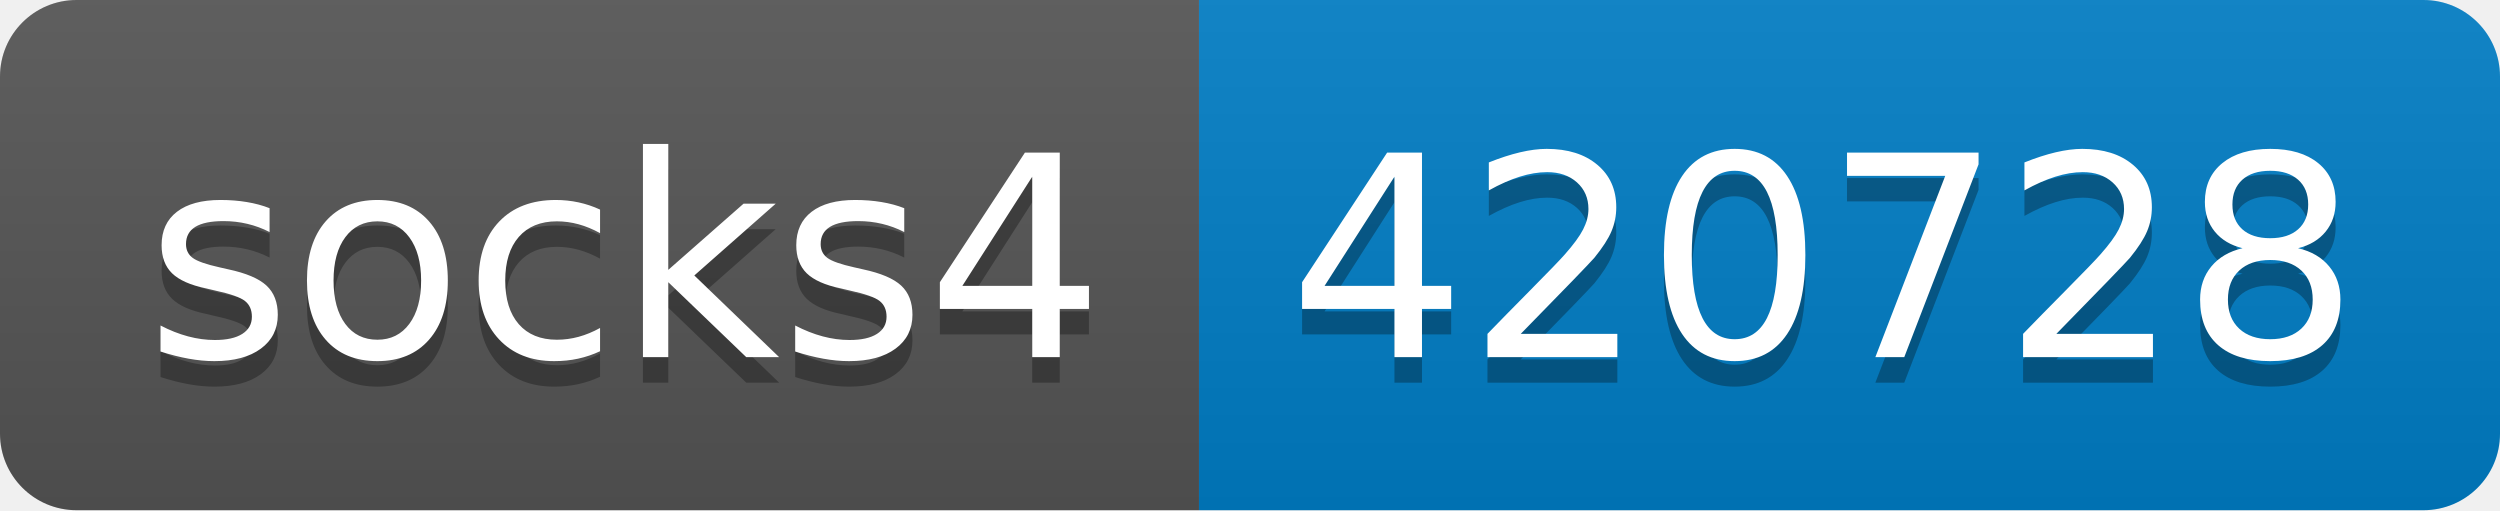
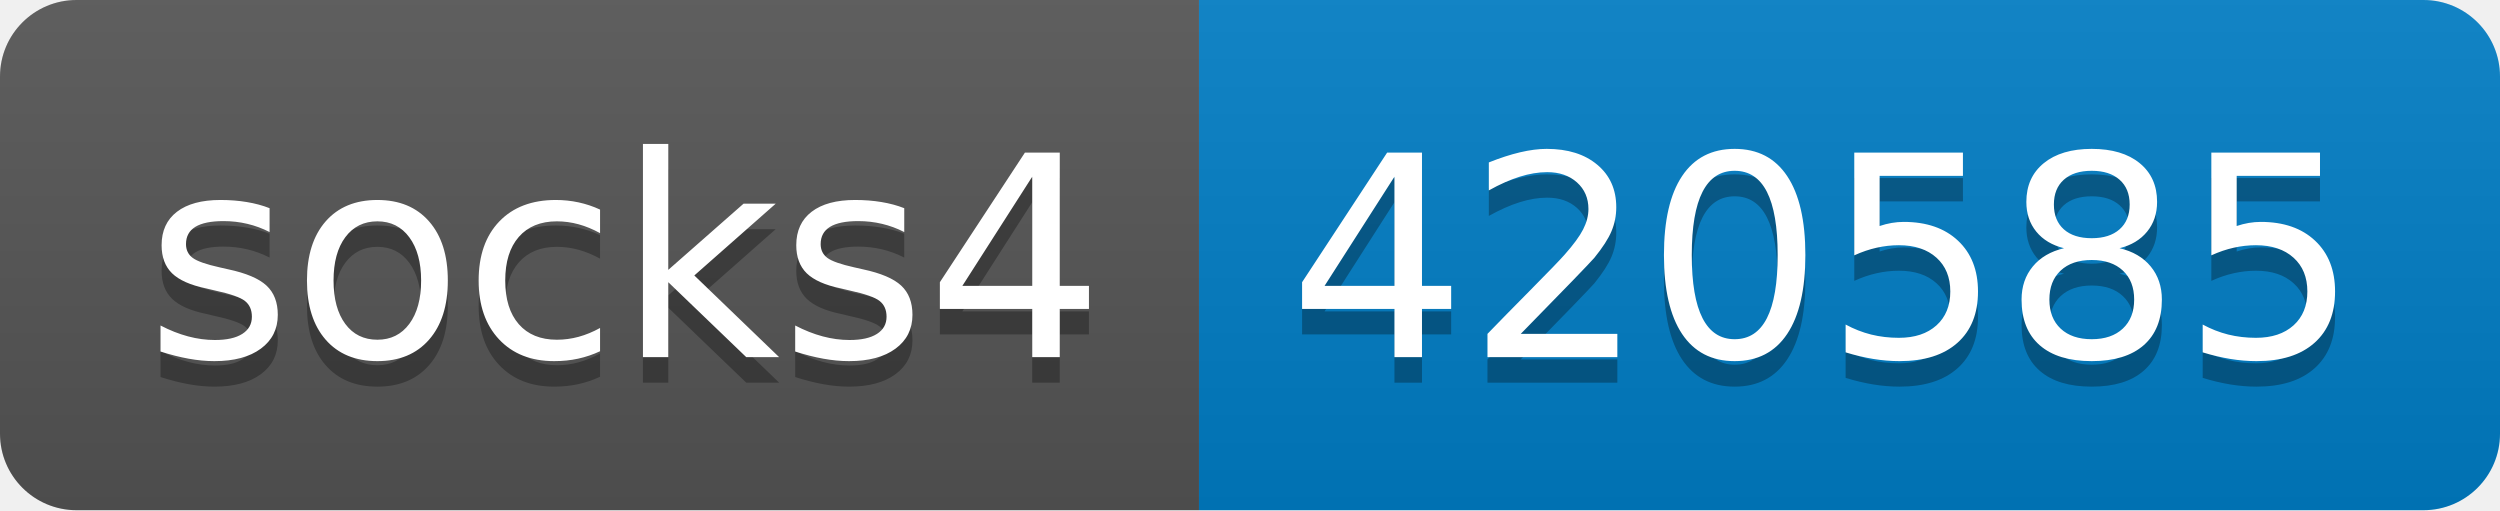
- <svg xmlns="http://www.w3.org/2000/svg" width="98" height="20" role="img" aria-label="socks4: 420728">
+ <svg xmlns="http://www.w3.org/2000/svg" width="98" height="20" role="img" aria-label="socks4: 420585">
  <linearGradient id="s" x2="0" y2="100%">
    <stop offset="0" stop-color="#bbb" stop-opacity=".1" />
    <stop offset="1" stop-opacity=".1" />
  </linearGradient>
  <clipPath id="r">
    <rect width="98" height="20" rx="3" fill="#fff" />
  </clipPath>
  <g clip-path="url(#r)">
    <rect width="47" height="20" fill="#555" />
    <rect x="47" width="51" height="20" fill="#007ec6" />
    <rect width="98" height="20" fill="url(#s)" />
  </g>
  <g fill="#fff" text-anchor="middle" font-family="Verdana,Geneva,DejaVu Sans,sans-serif" text-rendering="geometricPrecision" font-size="110">
    <text aria-hidden="true" x="245" y="150" fill="#010101" fill-opacity=".3" transform="scale(.1)" textLength="370">socks4</text>
    <text x="245" y="140" transform="scale(.1)" fill="#fff" textLength="370">socks4</text>
-     <text aria-hidden="true" x="715" y="150" fill="#010101" fill-opacity=".3" transform="scale(.1)" textLength="410">420728</text>
-     <text x="715" y="140" transform="scale(.1)" fill="#fff" textLength="410">420728</text>
+     <text aria-hidden="true" x="715" y="150" fill="#010101" fill-opacity=".3" transform="scale(.1)" textLength="410">420585</text>
+     <text x="715" y="140" transform="scale(.1)" fill="#fff" textLength="410">420585</text>
  </g>
</svg>
